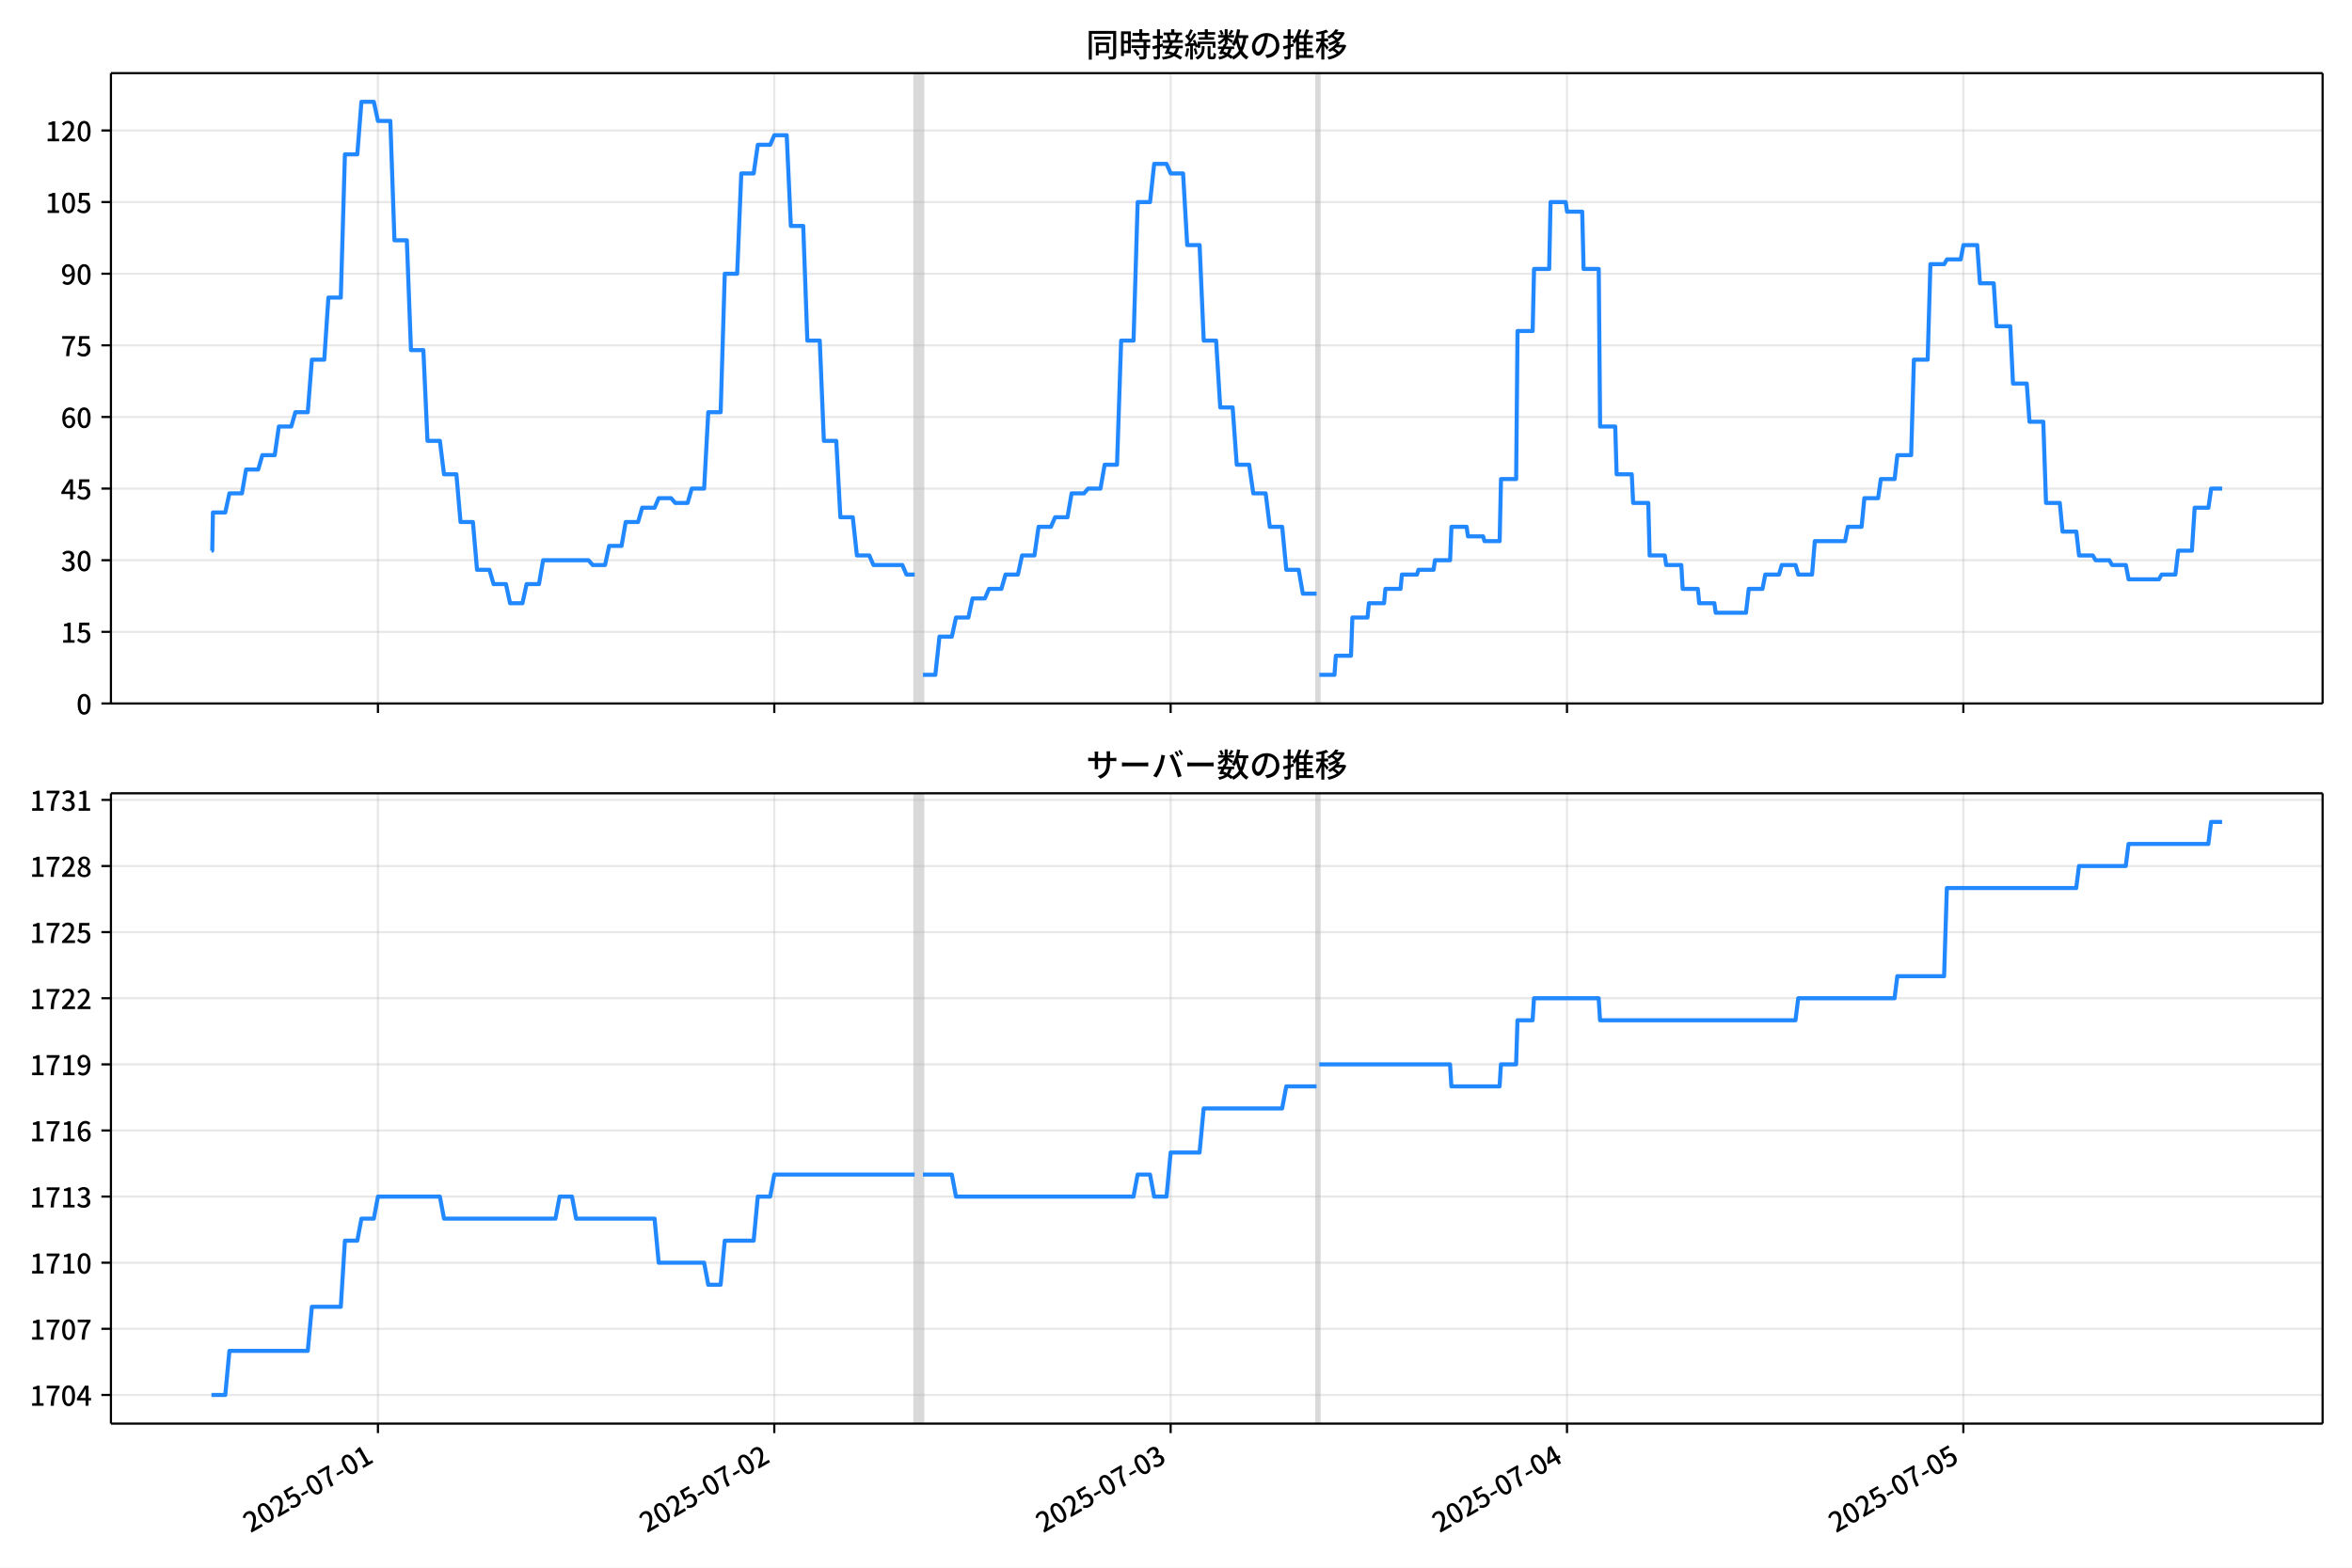
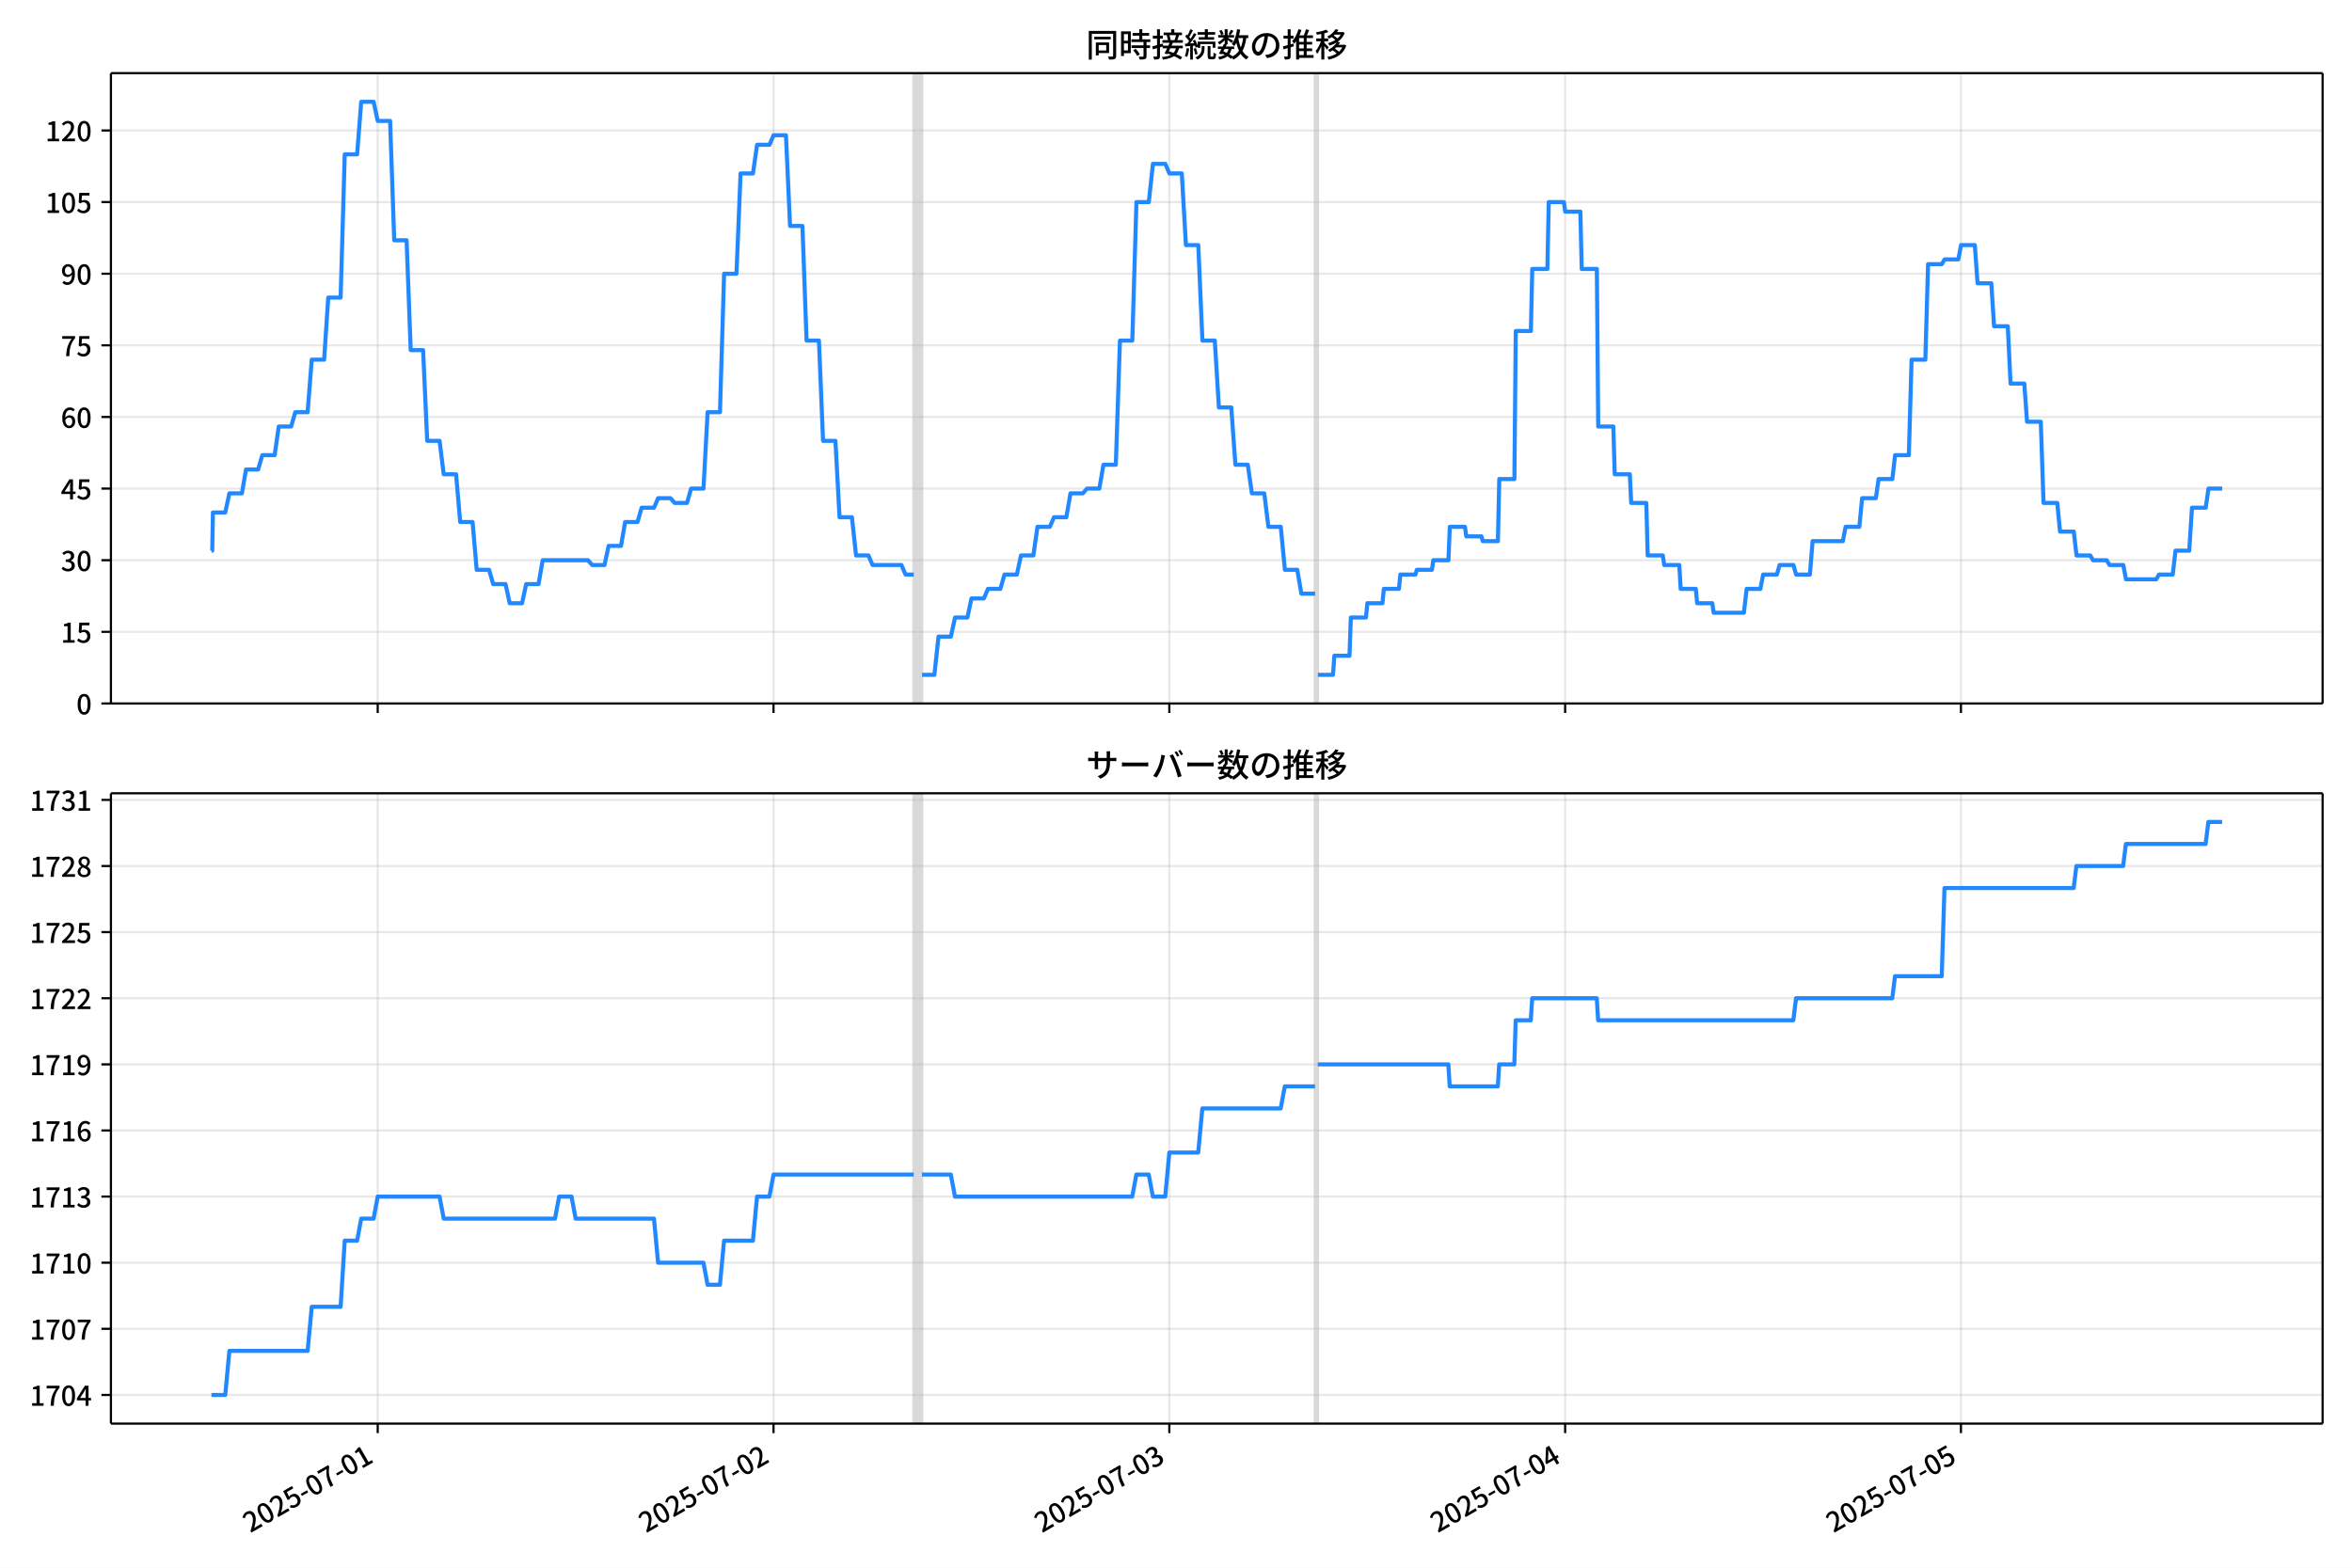
<svg xmlns="http://www.w3.org/2000/svg" xmlns:xlink="http://www.w3.org/1999/xlink" version="1.1" viewBox="0 0 864 576">
  <defs>
    <style type="text/css">*{stroke-linejoin: round; stroke-linecap: butt}</style>
  </defs>
  <g id="aa">
    <g id="ab">
      <path d="m0 576h864v-576h-864z" fill="#fff" />
    </g>
    <g id="ac">
      <g id="ad">
        <path d="m40.75 258.47h812.45v-231.59h-812.45z" fill="#fff" />
      </g>
      <g id="ae">
-         <path d="m336 258.47h3.033v-231.59h-3.033z" clip-path="url(#e)" fill="#808080" opacity=".3" stroke="#808080" />
+         <path d="m335.65 258.47h3.029v-231.59h-3.029z" clip-path="url(#e)" fill="#808080" opacity=".3" stroke="#808080" />
      </g>
      <g id="af">
-         <path d="m483.62 258.47h1.011v-231.59h-1.011z" clip-path="url(#e)" fill="#808080" opacity=".3" stroke="#808080" />
+         <path d="m483.06 258.47h1.01v-231.59h-1.01z" clip-path="url(#e)" fill="#808080" opacity=".3" stroke="#808080" />
      </g>
      <g id="ag">
        <g id="ah">
          <g id="ai">
-             <path d="m138.84 258.47v-231.59" clip-path="url(#e)" fill="none" stroke="#b0b0b0" stroke-linecap="square" stroke-opacity=".3" stroke-width=".8" />
+             <path d="m138.75 258.47v-231.59" clip-path="url(#e)" fill="none" stroke="#b0b0b0" stroke-linecap="square" stroke-opacity=".3" stroke-width=".8" />
          </g>
          <g id="aj">
            <defs>
              <path id="i" d="m0 0v3.5" stroke="#000" stroke-width=".8" />
            </defs>
-             <use x="138.836" y="258.468" stroke="#000000" stroke-width=".8" xlink:href="#i" />
+             <use x="138.752" y="258.468" stroke="#000000" stroke-width=".8" xlink:href="#i" />
          </g>
        </g>
        <g id="ak">
          <g id="al">
-             <path d="m284.43 258.47v-231.59" clip-path="url(#e)" fill="none" stroke="#b0b0b0" stroke-linecap="square" stroke-opacity=".3" stroke-width=".8" />
+             <path d="m284.15 258.47v-231.59" clip-path="url(#e)" fill="none" stroke="#b0b0b0" stroke-linecap="square" stroke-opacity=".3" stroke-width=".8" />
          </g>
          <g id="am">
-             <use x="284.434" y="258.468" stroke="#000000" stroke-width=".8" xlink:href="#i" />
+             <use x="284.151" y="258.468" stroke="#000000" stroke-width=".8" xlink:href="#i" />
          </g>
        </g>
        <g id="an">
          <g id="ao">
-             <path d="m430.03 258.47v-231.59" clip-path="url(#e)" fill="none" stroke="#b0b0b0" stroke-linecap="square" stroke-opacity=".3" stroke-width=".8" />
+             <path d="m429.55 258.47v-231.59" clip-path="url(#e)" fill="none" stroke="#b0b0b0" stroke-linecap="square" stroke-opacity=".3" stroke-width=".8" />
          </g>
          <g id="ap">
-             <use x="430.032" y="258.468" stroke="#000000" stroke-width=".8" xlink:href="#i" />
+             <use x="429.55" y="258.468" stroke="#000000" stroke-width=".8" xlink:href="#i" />
          </g>
        </g>
        <g id="aq">
          <g id="ar">
-             <path d="m575.63 258.47v-231.59" clip-path="url(#e)" fill="none" stroke="#b0b0b0" stroke-linecap="square" stroke-opacity=".3" stroke-width=".8" />
+             <path d="m574.95 258.47v-231.59" clip-path="url(#e)" fill="none" stroke="#b0b0b0" stroke-linecap="square" stroke-opacity=".3" stroke-width=".8" />
          </g>
          <g id="as">
-             <use x="575.629" y="258.468" stroke="#000000" stroke-width=".8" xlink:href="#i" />
+             <use x="574.949" y="258.468" stroke="#000000" stroke-width=".8" xlink:href="#i" />
          </g>
        </g>
        <g id="at">
          <g id="au">
-             <path d="m721.23 258.47v-231.59" clip-path="url(#e)" fill="none" stroke="#b0b0b0" stroke-linecap="square" stroke-opacity=".3" stroke-width=".8" />
+             <path d="m720.35 258.47v-231.59" clip-path="url(#e)" fill="none" stroke="#b0b0b0" stroke-linecap="square" stroke-opacity=".3" stroke-width=".8" />
          </g>
          <g id="av">
-             <use x="721.227" y="258.468" stroke="#000000" stroke-width=".8" xlink:href="#i" />
+             <use x="720.348" y="258.468" stroke="#000000" stroke-width=".8" xlink:href="#i" />
          </g>
        </g>
      </g>
      <g id="aw">
        <g id="ax">
          <g id="ay">
            <path d="m40.75 258.47h812.45" clip-path="url(#e)" fill="none" stroke="#b0b0b0" stroke-linecap="square" stroke-opacity=".3" stroke-width=".8" />
          </g>
          <g id="az">
            <defs>
              <path id="b" d="m0 0h-3.5" stroke="#000" stroke-width=".8" />
            </defs>
            <use x="40.75" y="258.468" stroke="#000000" stroke-width=".8" xlink:href="#b" />
          </g>
          <g id="ba">
            <g transform="translate(28.05 262.45) scale(.1 -.1)">
              <defs>
                <path id="a" transform="scale(.015625)" d="m1830-90q-460 0-806 275-346 276-535 823-188 547-188 1366 0 820 188 1357 189 538 535 803 346 266 806 266 461 0 800-269 340-269 528-803 189-534 189-1354 0-819-189-1366-188-547-528-823-339-275-800-275zm0 589q237 0 422 185 186 186 288 599 103 413 103 1091 0 679-103 1082-102 403-288 582-185 180-422 180-236 0-422-180-186-179-292-582-105-403-105-1082 0-678 105-1091 106-413 292-599 186-185 422-185z" />
              </defs>
              <use xlink:href="#a" />
            </g>
          </g>
        </g>
        <g id="bb">
          <g id="bc">
            <path d="m40.75 232.15h812.45" clip-path="url(#e)" fill="none" stroke="#b0b0b0" stroke-linecap="square" stroke-opacity=".3" stroke-width=".8" />
          </g>
          <g id="bd">
            <use x="40.75" y="232.151" stroke="#000000" stroke-width=".8" xlink:href="#b" />
          </g>
          <g id="be">
            <g transform="translate(22.35 236.14) scale(.1 -.1)">
              <defs>
                <path id="c" transform="scale(.015625)" d="m544 0v608h1037v3277h-845v467q333 58 579 147 247 90 451 218h557v-4109h915v-608h-2694z" />
                <path id="h" transform="scale(.015625)" d="m1715-90q-365 0-653 90t-506 237q-217 147-383 307l352 480q134-134 294-246t361-183q202-70 452-70 262 0 473 118 212 119 333 346 122 227 122 541 0 460-247 716-246 256-649 256-224 0-384-64t-365-198l-365 237 141 2240h2387v-627h-1747l-109-1204q154 77 307 118 154 42 340 42 397 0 723-160t518-490q192-329 192-847 0-519-224-887t-586-560q-361-192-777-192z" />
              </defs>
              <use xlink:href="#c" />
              <use transform="translate(57)" xlink:href="#h" />
            </g>
          </g>
        </g>
        <g id="bf">
          <g id="bg">
            <path d="m40.75 205.83h812.45" clip-path="url(#e)" fill="none" stroke="#b0b0b0" stroke-linecap="square" stroke-opacity=".3" stroke-width=".8" />
          </g>
          <g id="bh">
            <use x="40.75" y="205.834" stroke="#000000" stroke-width=".8" xlink:href="#b" />
          </g>
          <g id="bi">
            <g transform="translate(22.35 209.82) scale(.1 -.1)">
              <defs>
                <path id="k" transform="scale(.015625)" d="m1715-90q-371 0-656 90t-503 240q-217 150-377 323l359 474q211-205 479-359 269-153 634-153 269 0 467 92 199 93 311 266t112 423q0 256-125 451t-429 300q-304 106-835 106v551q467 0 732 105 266 106 384 291 119 186 119 423 0 307-192 489-192 183-531 183-269 0-503-119-233-118-438-316l-384 460q282 256 614 413 333 157 737 157 422 0 748-144 327-144 512-413 186-269 186-659 0-403-221-685-221-281-592-422v-26q269-70 490-227t349-400 128-557q0-422-215-726-214-304-573-468-358-163-787-163z" />
              </defs>
              <use xlink:href="#k" />
              <use transform="translate(57)" xlink:href="#a" />
            </g>
          </g>
        </g>
        <g id="bj">
          <g id="bk">
            <path d="m40.75 179.52h812.45" clip-path="url(#e)" fill="none" stroke="#b0b0b0" stroke-linecap="square" stroke-opacity=".3" stroke-width=".8" />
          </g>
          <g id="bl">
            <use x="40.75" y="179.517" stroke="#000000" stroke-width=".8" xlink:href="#b" />
          </g>
          <g id="bm">
            <g transform="translate(22.35 183.5) scale(.1 -.1)">
              <defs>
                <path id="l" transform="scale(.015625)" d="m2170 0v3072q0 192 12 457 13 266 20 458h-26q-90-179-183-365-92-185-195-364l-921-1415h2579v-576h-3328v493l1875 2957h858v-4717h-691z" />
              </defs>
              <use xlink:href="#l" />
              <use transform="translate(57)" xlink:href="#h" />
            </g>
          </g>
        </g>
        <g id="bn">
          <g id="bo">
            <path d="m40.75 153.2h812.45" clip-path="url(#e)" fill="none" stroke="#b0b0b0" stroke-linecap="square" stroke-opacity=".3" stroke-width=".8" />
          </g>
          <g id="bp">
            <use x="40.75" y="153.201" stroke="#000000" stroke-width=".8" xlink:href="#b" />
          </g>
          <g id="bq">
            <g transform="translate(22.35 157.19) scale(.1 -.1)">
              <defs>
                <path id="q" transform="scale(.015625)" d="m1971-90q-339 0-634 144-294 144-518 435-224 292-352 733-128 442-128 1044 0 678 147 1161 148 483 397 784 250 301 570 445t665 144q397 0 688-147 292-147 490-359l-403-448q-128 154-327 253-198 99-409 99-307 0-567-182-259-182-413-605-153-422-153-1145 0-608 115-1002t326-589q212-195 493-195 212 0 375 121 163 122 259 343t96 522q0 300-90 511-89 212-259 320-169 109-419 109-211 0-451-134t-458-461l-25 538q134 192 313 323t374 201q196 71 375 71 397 0 694-163 298-163 467-490 170-326 170-825 0-468-195-817-195-348-512-544-317-195-701-195z" />
              </defs>
              <use xlink:href="#q" />
              <use transform="translate(57)" xlink:href="#a" />
            </g>
          </g>
        </g>
        <g id="br">
          <g id="bs">
            <path d="m40.75 126.88h812.45" clip-path="url(#e)" fill="none" stroke="#b0b0b0" stroke-linecap="square" stroke-opacity=".3" stroke-width=".8" />
          </g>
          <g id="bt">
            <use x="40.75" y="126.884" stroke="#000000" stroke-width=".8" xlink:href="#b" />
          </g>
          <g id="bu">
            <g transform="translate(22.35 130.87) scale(.1 -.1)">
              <defs>
                <path id="f" transform="scale(.015625)" d="m1235 0q32 646 109 1187t224 1024 384 941 576 938h-2208v627h3027v-455q-409-512-665-989-256-476-397-969t-205-1053-90-1251h-755z" />
              </defs>
              <use xlink:href="#f" />
              <use transform="translate(57)" xlink:href="#h" />
            </g>
          </g>
        </g>
        <g id="bv">
          <g id="bw">
            <path d="m40.75 100.57h812.45" clip-path="url(#e)" fill="none" stroke="#b0b0b0" stroke-linecap="square" stroke-opacity=".3" stroke-width=".8" />
          </g>
          <g id="bx">
            <use x="40.75" y="100.567" stroke="#000000" stroke-width=".8" xlink:href="#b" />
          </g>
          <g id="by">
            <g transform="translate(22.35 104.55) scale(.1 -.1)">
              <defs>
                <path id="p" transform="scale(.015625)" d="m1562-90q-410 0-708 150-297 151-502 356l403 461q141-160 346-256t422-96q224 0 425 102 202 103 352 333 151 230 237 614 87 384 87 941 0 589-115 970t-323 563-496 182q-205 0-372-118-166-118-262-336t-96-525q0-301 86-512 87-211 259-323 173-112 417-112 224 0 460 141 237 141 448 461l32-544q-134-180-313-314t-371-208-384-74q-391 0-689 166-297 167-467 496-169 330-169 823 0 467 195 816t515 541 698 192q339 0 636-138 298-137 519-419 221-281 349-710t128-1018q0-691-141-1187t-391-807q-249-310-563-461-313-150-652-150z" />
              </defs>
              <use xlink:href="#p" />
              <use transform="translate(57)" xlink:href="#a" />
            </g>
          </g>
        </g>
        <g id="bz">
          <g id="ca">
            <path d="m40.75 74.25h812.45" clip-path="url(#e)" fill="none" stroke="#b0b0b0" stroke-linecap="square" stroke-opacity=".3" stroke-width=".8" />
          </g>
          <g id="cb">
            <use x="40.75" y="74.25" stroke="#000000" stroke-width=".8" xlink:href="#b" />
          </g>
          <g id="cc">
            <g transform="translate(16.65 78.235) scale(.1 -.1)">
              <use xlink:href="#c" />
              <use transform="translate(57)" xlink:href="#a" />
              <use transform="translate(114)" xlink:href="#h" />
            </g>
          </g>
        </g>
        <g id="cd">
          <g id="ce">
            <path d="m40.75 47.933h812.45" clip-path="url(#e)" fill="none" stroke="#b0b0b0" stroke-linecap="square" stroke-opacity=".3" stroke-width=".8" />
          </g>
          <g id="cf">
            <use x="40.75" y="47.933" stroke="#000000" stroke-width=".8" xlink:href="#b" />
          </g>
          <g id="cg">
            <g transform="translate(16.65 51.919) scale(.1 -.1)">
              <defs>
                <path id="g" transform="scale(.015625)" d="m282 0v429q697 621 1164 1136 468 515 701 956 234 442 234 826 0 256-87 451-86 196-262 301-176 106-445 106-275 0-506-151-230-150-422-368l-416 410q301 333 637 518 336 186 803 186 429 0 749-176t496-493 176-745q0-455-224-919t-615-935q-390-470-889-950 186 20 394 36t374 16h1184v-634h-3046z" />
              </defs>
              <use xlink:href="#c" />
              <use transform="translate(57)" xlink:href="#g" />
              <use transform="translate(114)" xlink:href="#a" />
            </g>
          </g>
        </g>
      </g>
      <g id="ch">
-         <path d="m77.68 202.33h.288l.254-14.036h4.531l1.522-7.018h4.595l1.52-8.772h4.462l1.517-5.263h4.55l1.517-10.527h4.55l1.517-5.263h4.55l1.517-19.299h4.55l1.517-22.808h4.55l1.517-52.634h4.55l1.517-19.299h4.55l1.517 7.018h4.55l1.517 43.861h4.55l1.517 40.352h4.55l1.517 33.335h4.55l1.517 12.281h4.55l1.517 17.545h4.55l1.517 17.545h4.55l1.517 5.263h4.55l1.517 7.018h4.55l1.517-7.018h4.55l1.517-8.772h16.683l1.517 1.754h4.55l1.517-7.018h4.55l1.517-8.772h4.55l1.517-5.263h4.55l1.517-3.509h4.55l1.517 1.754h4.55l1.517-5.263h4.55l1.517-28.071h4.55l1.517-50.879h4.55l1.517-36.844h4.55l1.517-10.527h4.55l1.517-3.509h4.55l1.517 33.335h4.55l1.517 42.107h4.55l1.517 36.844h4.55l1.517 28.071h4.55l1.517 14.036h4.55l1.517 3.509h10.617l1.517 3.509h3.033m3.033 36.844h4.55l1.517-14.036h4.55l1.517-7.018h4.55l1.517-7.018h4.55l1.517-3.509h4.55l1.517-5.263h4.55l1.517-7.018h4.55l1.517-10.527h4.55l1.517-3.509h4.55l1.517-8.772h4.55l1.517-1.754h4.55l1.517-8.772h4.55l1.517-45.616h4.55l1.517-50.879h4.55l1.517-14.036h4.55l1.517 3.509h4.55l1.517 26.317h4.55l1.517 35.089h4.55l1.517 24.562h4.55l1.517 21.053h4.55l1.517 10.527h4.55l1.517 12.281h4.55l1.517 15.79h4.55l1.517 8.772h5.056m1.011 29.826h5.561l.506-7.018h5.561l.506-14.036h5.561l.506-5.263h5.561l.506-5.263h5.561l.506-5.263h5.561l.506-1.754h5.561l.506-3.509h5.561l.506-12.281h5.561l.506 3.509h5.561l.506 1.754h5.561l.506-22.808h5.561l.506-54.388h5.561l.506-22.808h5.561l.506-24.562h5.561l.506 3.509h5.561l.506 21.053h5.561l.506 57.897h5.561l.506 17.545h5.561l.506 10.527h5.561l.506 19.299h5.561l.506 3.509h5.561l.506 8.772h5.561l.506 5.263h5.561l.506 3.509h11.122l1.011-8.772h5.056l1.011-5.263h5.056l1.011-3.509h5.056l1.011 3.509h5.056l1.011-12.281h11.122l1.011-5.263h5.056l1.011-10.527h5.056l1.011-7.018h5.056l1.011-8.772h5.056l1.011-35.089h5.056l1.011-35.089h5.056l1.011-1.754h5.056l1.011-5.263h5.056l1.011 14.036h5.056l1.011 15.79h5.056l1.011 21.053h5.056l1.011 14.036h5.056l1.011 29.826h5.056l1.011 10.527h5.056l1.011 8.772h5.056l1.011 1.754h5.056l1.011 1.754h5.056l1.011 5.263h11.122l1.011-1.754h5.056l1.011-8.772h5.056l1.011-15.79h5.056l1.011-7.018h4.044v0" clip-path="url(#e)" fill="none" stroke="#28f" stroke-linecap="square" stroke-width="1.5" />
+         <path d="m77.68 202.33h.288l.254-14.036h4.525l1.52-7.018h4.589l1.518-8.772h4.456l1.515-5.263h4.544l1.515-10.527h4.544l1.515-5.263h4.544l1.515-19.299h4.544l1.515-22.808h4.544l1.515-52.634h4.544l1.515-19.299h4.544l1.515 7.018h4.544l1.515 43.861h4.544l1.515 40.352h4.544l1.515 33.335h4.544l1.515 12.281h4.544l1.515 17.545h4.544l1.515 17.545h4.544l1.515 5.263h4.544l1.515 7.018h4.544l1.515-7.018h4.544l1.515-8.772h16.66l1.515 1.754h4.544l1.515-7.018h4.544l1.515-8.772h4.544l1.515-5.263h4.544l1.515-3.509h4.544l1.515 1.754h4.544l1.515-5.263h4.544l1.515-28.071h4.544l1.515-50.879h4.544l1.515-36.844h4.544l1.515-10.527h4.544l1.515-3.509h4.544l1.515 33.335h4.544l1.515 42.107h4.544l1.515 36.844h4.544l1.515 28.071h4.544l1.515 14.036h4.544l1.515 3.509h10.602l1.515 3.509h3.029m3.029 36.844h4.544l1.515-14.036h4.544l1.515-7.018h4.544l1.515-7.018h4.544l1.515-3.509h4.544l1.515-5.263h4.544l1.515-7.018h4.544l1.515-10.527h4.544l1.515-3.509h4.544l1.515-8.772h4.544l1.515-1.754h4.544l1.515-8.772h4.544l1.515-45.616h4.544l1.515-50.879h4.544l1.515-14.036h4.544l1.515 3.509h4.544l1.515 26.317h4.544l1.515 35.089h4.544l1.515 24.562h4.544l1.515 21.053h4.544l1.515 10.527h4.544l1.515 12.281h4.544l1.515 15.79h4.544l1.515 8.772h5.049m1.01 29.826h5.553l.505-7.018h5.553l.505-14.036h5.553l.505-5.263h5.553l.505-5.263h5.553l.505-5.263h5.553l.505-1.754h5.553l.505-3.509h5.553l.505-12.281h5.553l.505 3.509h5.553l.505 1.754h5.553l.505-22.808h5.553l.505-54.388h5.553l.505-22.808h5.553l.505-24.562h5.553l.505 3.509h5.553l.505 21.053h5.553l.505 57.897h5.553l.505 17.545h5.553l.505 10.527h5.553l.505 19.299h5.553l.505 3.509h5.553l.505 8.772h5.553l.505 5.263h5.553l.505 3.509h11.107l1.01-8.772h5.049l1.01-5.263h5.049l1.01-3.509h5.049l1.01 3.509h5.049l1.01-12.281h11.107l1.01-5.263h5.049l1.01-10.527h5.049l1.01-7.018h5.049l1.01-8.772h5.049l1.01-35.089h5.049l1.01-35.089h5.049l1.01-1.754h5.049l1.01-5.263h5.049l1.01 14.036h5.049l1.01 15.79h5.049l1.01 21.053h5.049l1.01 14.036h5.049l1.01 29.826h5.049l1.01 10.527h5.049l1.01 8.772h5.049l1.01 1.754h5.049l1.01 1.754h5.049l1.01 5.263h11.107l1.01-1.754h5.049l1.01-8.772h5.049l1.01-15.79h5.049l1.01-7.018h5.049v0" clip-path="url(#e)" fill="none" stroke="#28f" stroke-linecap="square" stroke-width="1.5" />
      </g>
      <g id="ci">
        <path d="m40.75 258.47v-231.59" fill="none" stroke="#000" stroke-linecap="square" stroke-width=".8" />
      </g>
      <g id="cj">
        <path d="m853.2 258.47v-231.59" fill="none" stroke="#000" stroke-linecap="square" stroke-width=".8" />
      </g>
      <g id="ck">
        <path d="m40.75 258.47h812.45" fill="none" stroke="#000" stroke-linecap="square" stroke-width=".8" />
      </g>
      <g id="cl">
        <path d="m40.75 26.88h812.45" fill="none" stroke="#000" stroke-linecap="square" stroke-width=".8" />
      </g>
      <g id="cm">
        <g transform="translate(398.98 20.88) scale(.12 -.12)">
          <defs>
            <path id="w" transform="scale(.015625)" d="m1587 3936h3232v-518h-3232v518zm320-1114h557v-2534h-557v2534zm301 0h2291v-2086h-2291v512h1734v1069h-1734v505zm-1683 2260h5113v-570h-4524v-5056h-589v5626zm4768 0h595v-4896q0-250-67-397t-227-218q-160-77-426-96t-675-19q-13 83-45 192t-77 218q-45 108-89 185 281-13 527-13 247 0 330 0 83 7 118 42 36 35 36 112v4890z" />
            <path id="u" transform="scale(.015625)" d="m2714 4672h3238v-525h-3238v525zm-244-1235h3712v-538h-3712v538zm20-1184h3635v-531h-3635v531zm1523 3155h595v-2310h-595v2310zm832-2451h589v-2823q0-230-61-364-61-135-227-199-167-70-423-86t-633-16q-20 121-78 285-57 163-121 284 275-6 509-9t310-3q77 6 106 28 29 23 29 93v2810zm-2023-1677 487 282q153-160 313-352t294-381q135-189 206-343l-519-313q-64 153-189 348-124 196-278 394-154 199-314 365zm-2086 3718h1619v-4281h-1619v544h1056v3187h-1056v550zm32-1843h1293v-537h-1293v537zm-320 1843h563v-4832h-563v4832z" />
            <path id="v" transform="scale(.015625)" d="m3866 5408h614v-870h-614v870zm-1479-653h3597v-518h-3597v518zm-230-1485h4e3v-518h-4e3v518zm825 922 519 102q64-160 121-342 58-182 96-352 39-170 45-304l-544-128q-6 134-42 313-35 180-83 365-48 186-112 346zm1856 109 589-71q-96-275-202-557-105-281-195-486l-518 77q58 147 122 329 64 183 118 372t86 336zm-2643-2106h3943v-518h-3943v518zm1408 685 602-115q-167-371-362-784t-390-797-362-685l-525 179q160 288 346 666t368 784 323 752zm-659-2157 358 403q352-102 733-240 381-137 752-304 371-166 697-336 327-169 558-329l-384-461q-218 160-532 336-313 176-685 345-371 170-755 323-384 154-742 263zm1894 1114 583-71q-122-550-353-944-230-393-604-662t-922-435q-547-167-1296-269-25 128-93 269-67 141-137 230 678 64 1168 192t819 349q330 221 531 550 202 330 304 791zm-4684 217q396 90 953 240 557 151 1120 311l77-544q-525-154-1053-311-528-156-963-284l-134 588zm121 2093h1965v-563h-1965v563zm819 1248h576v-5229q0-236-51-374t-192-208q-141-77-355-99-214-23-541-16-13 115-64 288t-109 294q205-6 381-6t234 0q64 0 92 28 29 29 29 93v5229z" />
            <path id="t" transform="scale(.015625)" d="m4058 5408h595v-1798h-595v1798zm-1415-563h3443v-499h-3443v499zm231-992h3008v-499h-3008v499zm-224-877h3475v-1203h-531v729h-2432v-729h-512v1203zm1964-877h551v-1881q0-122 22-157 23-35 106-35 25 0 92 0 68 0 135 0t99 0q51 0 83 54t45 224 19 515q90-70 234-131t259-93q-19-429-83-662-64-234-183-326-118-93-316-93-39 0-103 0t-134 0-138 0q-67 0-99 0-237 0-365 64t-176 218q-48 153-48 422v1881zm-1164-6h550v-455q0-243-48-528-48-284-186-579-137-294-409-572-272-279-727-503-70 90-192 208-121 118-230 195 416 205 665 438 250 234 371 474 122 240 164 467 42 228 42 413v442zm-2240 3309 524-192q-121-244-259-503-137-259-275-496t-259-416l-410 173q122 186 246 438 125 253 240 515 116 263 193 481zm716-743 500-230q-224-359-496-756-272-396-548-764-275-368-518-650l-358 205q179 211 377 483 199 272 387 569 189 298 358 592 170 295 298 551zm-1721-665 307 403q166-154 339-340 173-185 320-364t224-327l-326-460q-77 160-218 348-141 189-314 384-172 196-332 356zm1485-832 435 179q128-211 249-458 122-246 215-474 93-227 137-412l-473-211q-32 185-119 422-86 237-201 486-115 250-243 468zm-1530-583q422 26 998 54 576 29 1184 68l7-499q-570-45-1127-84-556-38-992-70l-70 531zm1702-992 436 135q121-276 214-596t118-556l-454-148q-26 237-112 563-86 327-202 602zm-1363 109 499-83q-57-455-163-897-105-441-253-748-51 32-134 73-83 42-170 83-86 42-144 62 148 294 234 697t131 813zm691 627h525v-2861h-525v2861z" />
            <path id="n" transform="scale(.015625)" d="m224 2022h3187v-499h-3187v499zm51 2247h3111v-487h-3111v487zm1127-1735 563-121q-154-320-333-672t-352-679q-173-326-326-582l-532 173q148 243 324 566t345 669q170 346 311 646zm934-832 563-64q-89-480-262-838t-461-614-701-432-976-298q-25 128-99 269t-157 237q659 102 1085 303 426 202 666 554t342 883zm422 3597 519-211q-147-218-298-436-150-217-278-377l-403 186q121 173 252 413 132 240 208 425zm-1203 109h563v-2957h-563v2957zm-1075-320 448 186q134-192 246-420 112-227 157-393l-467-211q-38 172-147 406t-237 432zm1094-1050 397-236q-160-263-400-529-240-265-519-489-278-224-553-378-51 103-141 237-89 135-179 218 269 109 534 294 266 186 493 416 228 231 368 467zm487-204q83-45 246-145 163-99 352-211t346-211 221-150l-327-423q-83 77-230 198-147 122-317 253-170 132-327 250-156 119-259 189l295 250zm1798 396h2311v-556h-2311v556zm115 1178 615-90q-103-640-263-1235t-384-1101q-224-505-512-889-44 57-134 134t-186 157-166 125q275 339 473 796 199 458 340 995 141 538 217 1108zm1223-1510 614-58q-147-1101-445-1940-297-838-813-1443-515-604-1321-1014-26 71-90 177-64 105-134 208-70 102-128 159 742 346 1212 880 471 535 730 1290 260 755 375 1741zm-1005-135q134-851 387-1597 253-745 659-1305 407-560 1002-874-70-57-154-150-83-93-154-189-70-96-121-179-633 371-1056 988-422 618-688 1434-265 816-425 1783l550 89zm-3309-3065 327 416q377-148 754-330 378-182 701-378 324-195 548-368l-416-435q-211 179-519 378-307 198-666 383-358 186-729 334z" />
            <path id="s" transform="scale(.015625)" d="m3686 4378q-64-493-163-1041-99-547-265-1084-192-653-432-1104t-522-688-595-237q-320 0-596 221-275 221-448 621-172 400-172 931 0 537 220 1017 221 480 611 851 391 372 909 583 519 211 1121 211 576 0 1040-186 464-185 793-515 330-329 502-771 173-441 173-941 0-672-278-1194-278-521-816-851-538-329-1318-444l-378 601q166 20 307 42t263 48q307 70 585 217 279 148 496 375 218 227 342 534 125 308 125 692t-122 713q-121 330-358 573-236 243-582 380-346 138-781 138-525 0-935-186-409-185-694-489-284-304-432-656-147-352-147-678 0-365 89-605 90-240 224-355 135-115 276-115t288 144 297 457q151 314 298 800 147 461 246 982 100 522 145 1021l684-12z" />
            <path id="o" transform="scale(.015625)" d="m2995 2925h2893v-519h-2893v519zm0-1280h2893v-519h-2893v519zm-64-1299h3232v-557h-3232v557zm1312 3577h563v-3763h-563v3763zm429 1466 634-141q-154-390-340-794-185-403-339-684l-512 140q103 199 208 458 106 259 195 528 90 269 154 493zm-1472 25 582-147q-153-518-371-1018-217-499-483-931t-573-758q-38 64-109 160-70 96-147 198-77 103-141 160 416 416 733 1034t509 1302zm128-1203h2720v-537h-2720v-4205h-582v4422l313 320h269zm-3174-2157q396 90 953 240 557 151 1120 311l77-544q-525-154-1053-311-528-156-963-284l-134 588zm121 2093h1965v-563h-1965v563zm819 1248h576v-5229q0-236-51-374t-192-208q-141-77-355-99-214-23-541-16-13 115-64 288t-109 294q205-6 381-6t234 0q64 0 92 28 29 29 29 93v5229z" />
            <path id="m" transform="scale(.015625)" d="m4051 5402 595-109q-281-493-729-941t-1107-806q-39 64-106 144t-141 153q-73 74-137 119 608 288 1011 678t614 762zm-77-557h1511v-493h-1863l352 493zm1293 0h109l109 25 384-179q-192-505-496-905t-695-701q-390-301-845-519-454-217-947-358-44 109-137 253t-176 227q448 109 867 294 419 186 777 445 359 259 631 592t419 730v96zm-1990-954 377 307q167-96 336-218 170-121 320-249 151-128 247-237l-397-332q-90 108-237 236t-317 259q-169 132-329 234zm1107-934 595-109q-307-538-803-1031-496-492-1232-876-38 64-102 144t-138 156q-74 77-138 116 455 217 807 483t604 554q253 288 407 563zm-90-589h1460v-506h-1818l358 506zm1268 0h121l109 26 384-167q-192-614-531-1075t-787-794q-448-332-983-553-534-221-1129-355-45 115-132 269-86 153-176 249 551 96 1043 285 493 189 903 473 410 285 714 669t464 883v90zm-2132-1056 410 339q186-102 384-237 198-134 371-275t282-269l-435-371q-103 128-270 272-166 144-361 288t-381 253zm-2150 3533h589v-5376h-589v5376zm-992-1242h2336v-569h-2336v569zm1024-224 365-160q-96-339-231-707-134-368-291-727-157-358-336-672-179-313-365-537-44 128-134 291t-160 272q173 192 339 457 167 266 323 570 157 304 282 618t208 595zm941 1946 416-467q-314-122-695-221-380-99-784-173-403-74-780-131-20 102-71 236-51 135-102 231 358 58 732 138 375 80 711 179t573 208zm-397-2579q58-45 179-170 122-125 266-266 144-140 259-265t160-183l-352-473q-58 102-157 255-99 154-218 317-118 164-227 311-108 147-185 237l275 237z" />
          </defs>
          <use xlink:href="#w" />
          <use transform="translate(100)" xlink:href="#u" />
          <use transform="translate(200)" xlink:href="#v" />
          <use transform="translate(300)" xlink:href="#t" />
          <use transform="translate(400)" xlink:href="#n" />
          <use transform="translate(500)" xlink:href="#s" />
          <use transform="translate(600)" xlink:href="#o" />
          <use transform="translate(700)" xlink:href="#m" />
        </g>
      </g>
    </g>
    <g id="cn">
      <g id="co">
        <path d="m40.75 523.06h812.45v-231.59h-812.45z" fill="#fff" />
      </g>
      <g id="cp">
-         <path d="m336 523.06h3.033v-231.59h-3.033z" clip-path="url(#d)" fill="#808080" opacity=".3" stroke="#808080" />
+         <path d="m335.65 523.06h3.029v-231.59h-3.029z" clip-path="url(#d)" fill="#808080" opacity=".3" stroke="#808080" />
      </g>
      <g id="cq">
-         <path d="m483.62 523.06h1.011v-231.59h-1.011z" clip-path="url(#d)" fill="#808080" opacity=".3" stroke="#808080" />
+         <path d="m483.06 523.06h1.01v-231.59h-1.01z" clip-path="url(#d)" fill="#808080" opacity=".3" stroke="#808080" />
      </g>
      <g id="cr">
        <g id="cs">
          <g id="ct">
-             <path d="m138.84 523.06v-231.59" clip-path="url(#d)" fill="none" stroke="#b0b0b0" stroke-linecap="square" stroke-opacity=".3" stroke-width=".8" />
+             <path d="m138.75 523.06v-231.59" clip-path="url(#d)" fill="none" stroke="#b0b0b0" stroke-linecap="square" stroke-opacity=".3" stroke-width=".8" />
          </g>
          <g id="cu">
-             <use x="138.836" y="523.055" stroke="#000000" stroke-width=".8" xlink:href="#i" />
+             <use x="138.752" y="523.055" stroke="#000000" stroke-width=".8" xlink:href="#i" />
          </g>
          <g id="cv">
-             <g transform="translate(92.046 563.33) rotate(-30) scale(.1 -.1)">
+             <g transform="translate(91.963 563.33) rotate(-30) scale(.1 -.1)">
              <defs>
                <path id="j" transform="scale(.015625)" d="m301 1536v544h1689v-544h-1689z" />
              </defs>
              <use xlink:href="#g" />
              <use transform="translate(57)" xlink:href="#a" />
              <use transform="translate(114)" xlink:href="#g" />
              <use transform="translate(171)" xlink:href="#h" />
              <use transform="translate(228)" xlink:href="#j" />
              <use transform="translate(263.7)" xlink:href="#a" />
              <use transform="translate(320.7)" xlink:href="#f" />
              <use transform="translate(377.7)" xlink:href="#j" />
              <use transform="translate(413.4)" xlink:href="#a" />
              <use transform="translate(470.4)" xlink:href="#c" />
            </g>
          </g>
        </g>
        <g id="cw">
          <g id="cx">
-             <path d="m284.43 523.06v-231.59" clip-path="url(#d)" fill="none" stroke="#b0b0b0" stroke-linecap="square" stroke-opacity=".3" stroke-width=".8" />
+             <path d="m284.15 523.06v-231.59" clip-path="url(#d)" fill="none" stroke="#b0b0b0" stroke-linecap="square" stroke-opacity=".3" stroke-width=".8" />
          </g>
          <g id="cy">
-             <use x="284.434" y="523.055" stroke="#000000" stroke-width=".8" xlink:href="#i" />
+             <use x="284.151" y="523.055" stroke="#000000" stroke-width=".8" xlink:href="#i" />
          </g>
          <g id="cz">
-             <g transform="translate(237.64 563.33) rotate(-30) scale(.1 -.1)">
+             <g transform="translate(237.36 563.33) rotate(-30) scale(.1 -.1)">
              <use xlink:href="#g" />
              <use transform="translate(57)" xlink:href="#a" />
              <use transform="translate(114)" xlink:href="#g" />
              <use transform="translate(171)" xlink:href="#h" />
              <use transform="translate(228)" xlink:href="#j" />
              <use transform="translate(263.7)" xlink:href="#a" />
              <use transform="translate(320.7)" xlink:href="#f" />
              <use transform="translate(377.7)" xlink:href="#j" />
              <use transform="translate(413.4)" xlink:href="#a" />
              <use transform="translate(470.4)" xlink:href="#g" />
            </g>
          </g>
        </g>
        <g id="da">
          <g id="db">
-             <path d="m430.03 523.06v-231.59" clip-path="url(#d)" fill="none" stroke="#b0b0b0" stroke-linecap="square" stroke-opacity=".3" stroke-width=".8" />
+             <path d="m429.55 523.06v-231.59" clip-path="url(#d)" fill="none" stroke="#b0b0b0" stroke-linecap="square" stroke-opacity=".3" stroke-width=".8" />
          </g>
          <g id="dc">
-             <use x="430.032" y="523.055" stroke="#000000" stroke-width=".8" xlink:href="#i" />
+             <use x="429.55" y="523.055" stroke="#000000" stroke-width=".8" xlink:href="#i" />
          </g>
          <g id="dd">
-             <g transform="translate(383.24 563.33) rotate(-30) scale(.1 -.1)">
+             <g transform="translate(382.76 563.33) rotate(-30) scale(.1 -.1)">
              <use xlink:href="#g" />
              <use transform="translate(57)" xlink:href="#a" />
              <use transform="translate(114)" xlink:href="#g" />
              <use transform="translate(171)" xlink:href="#h" />
              <use transform="translate(228)" xlink:href="#j" />
              <use transform="translate(263.7)" xlink:href="#a" />
              <use transform="translate(320.7)" xlink:href="#f" />
              <use transform="translate(377.7)" xlink:href="#j" />
              <use transform="translate(413.4)" xlink:href="#a" />
              <use transform="translate(470.4)" xlink:href="#k" />
            </g>
          </g>
        </g>
        <g id="de">
          <g id="df">
-             <path d="m575.63 523.06v-231.59" clip-path="url(#d)" fill="none" stroke="#b0b0b0" stroke-linecap="square" stroke-opacity=".3" stroke-width=".8" />
+             <path d="m574.95 523.06v-231.59" clip-path="url(#d)" fill="none" stroke="#b0b0b0" stroke-linecap="square" stroke-opacity=".3" stroke-width=".8" />
          </g>
          <g id="dg">
-             <use x="575.629" y="523.055" stroke="#000000" stroke-width=".8" xlink:href="#i" />
+             <use x="574.949" y="523.055" stroke="#000000" stroke-width=".8" xlink:href="#i" />
          </g>
          <g id="dh">
-             <g transform="translate(528.84 563.33) rotate(-30) scale(.1 -.1)">
+             <g transform="translate(528.16 563.33) rotate(-30) scale(.1 -.1)">
              <use xlink:href="#g" />
              <use transform="translate(57)" xlink:href="#a" />
              <use transform="translate(114)" xlink:href="#g" />
              <use transform="translate(171)" xlink:href="#h" />
              <use transform="translate(228)" xlink:href="#j" />
              <use transform="translate(263.7)" xlink:href="#a" />
              <use transform="translate(320.7)" xlink:href="#f" />
              <use transform="translate(377.7)" xlink:href="#j" />
              <use transform="translate(413.4)" xlink:href="#a" />
              <use transform="translate(470.4)" xlink:href="#l" />
            </g>
          </g>
        </g>
        <g id="di">
          <g id="dj">
-             <path d="m721.23 523.06v-231.59" clip-path="url(#d)" fill="none" stroke="#b0b0b0" stroke-linecap="square" stroke-opacity=".3" stroke-width=".8" />
+             <path d="m720.35 523.06v-231.59" clip-path="url(#d)" fill="none" stroke="#b0b0b0" stroke-linecap="square" stroke-opacity=".3" stroke-width=".8" />
          </g>
          <g id="dk">
-             <use x="721.227" y="523.055" stroke="#000000" stroke-width=".8" xlink:href="#i" />
+             <use x="720.348" y="523.055" stroke="#000000" stroke-width=".8" xlink:href="#i" />
          </g>
          <g id="dl">
-             <g transform="translate(674.44 563.33) rotate(-30) scale(.1 -.1)">
+             <g transform="translate(673.56 563.33) rotate(-30) scale(.1 -.1)">
              <use xlink:href="#g" />
              <use transform="translate(57)" xlink:href="#a" />
              <use transform="translate(114)" xlink:href="#g" />
              <use transform="translate(171)" xlink:href="#h" />
              <use transform="translate(228)" xlink:href="#j" />
              <use transform="translate(263.7)" xlink:href="#a" />
              <use transform="translate(320.7)" xlink:href="#f" />
              <use transform="translate(377.7)" xlink:href="#j" />
              <use transform="translate(413.4)" xlink:href="#a" />
              <use transform="translate(470.4)" xlink:href="#h" />
            </g>
          </g>
        </g>
      </g>
      <g id="dm">
        <g id="dn">
          <g id="do">
            <path d="m40.75 512.53h812.45" clip-path="url(#d)" fill="none" stroke="#b0b0b0" stroke-linecap="square" stroke-opacity=".3" stroke-width=".8" />
          </g>
          <g id="dp">
            <use x="40.75" y="512.529" stroke="#000000" stroke-width=".8" xlink:href="#b" />
          </g>
          <g id="dq">
            <g transform="translate(10.95 516.51) scale(.1 -.1)">
              <use xlink:href="#c" />
              <use transform="translate(57)" xlink:href="#f" />
              <use transform="translate(114)" xlink:href="#a" />
              <use transform="translate(171)" xlink:href="#l" />
            </g>
          </g>
        </g>
        <g id="dr">
          <g id="ds">
            <path d="m40.75 488.24h812.45" clip-path="url(#d)" fill="none" stroke="#b0b0b0" stroke-linecap="square" stroke-opacity=".3" stroke-width=".8" />
          </g>
          <g id="dt">
            <use x="40.75" y="488.236" stroke="#000000" stroke-width=".8" xlink:href="#b" />
          </g>
          <g id="du">
            <g transform="translate(10.95 492.22) scale(.1 -.1)">
              <use xlink:href="#c" />
              <use transform="translate(57)" xlink:href="#f" />
              <use transform="translate(114)" xlink:href="#a" />
              <use transform="translate(171)" xlink:href="#f" />
            </g>
          </g>
        </g>
        <g id="dv">
          <g id="dw">
            <path d="m40.75 463.94h812.45" clip-path="url(#d)" fill="none" stroke="#b0b0b0" stroke-linecap="square" stroke-opacity=".3" stroke-width=".8" />
          </g>
          <g id="dx">
            <use x="40.75" y="463.944" stroke="#000000" stroke-width=".8" xlink:href="#b" />
          </g>
          <g id="dy">
            <g transform="translate(10.95 467.93) scale(.1 -.1)">
              <use xlink:href="#c" />
              <use transform="translate(57)" xlink:href="#f" />
              <use transform="translate(114)" xlink:href="#c" />
              <use transform="translate(171)" xlink:href="#a" />
            </g>
          </g>
        </g>
        <g id="dz">
          <g id="ea">
            <path d="m40.75 439.65h812.45" clip-path="url(#d)" fill="none" stroke="#b0b0b0" stroke-linecap="square" stroke-opacity=".3" stroke-width=".8" />
          </g>
          <g id="eb">
            <use x="40.75" y="439.651" stroke="#000000" stroke-width=".8" xlink:href="#b" />
          </g>
          <g id="ec">
            <g transform="translate(10.95 443.64) scale(.1 -.1)">
              <use xlink:href="#c" />
              <use transform="translate(57)" xlink:href="#f" />
              <use transform="translate(114)" xlink:href="#c" />
              <use transform="translate(171)" xlink:href="#k" />
            </g>
          </g>
        </g>
        <g id="ed">
          <g id="ee">
            <path d="m40.75 415.36h812.45" clip-path="url(#d)" fill="none" stroke="#b0b0b0" stroke-linecap="square" stroke-opacity=".3" stroke-width=".8" />
          </g>
          <g id="ef">
            <use x="40.75" y="415.359" stroke="#000000" stroke-width=".8" xlink:href="#b" />
          </g>
          <g id="eg">
            <g transform="translate(10.95 419.34) scale(.1 -.1)">
              <use xlink:href="#c" />
              <use transform="translate(57)" xlink:href="#f" />
              <use transform="translate(114)" xlink:href="#c" />
              <use transform="translate(171)" xlink:href="#q" />
            </g>
          </g>
        </g>
        <g id="eh">
          <g id="ei">
            <path d="m40.75 391.07h812.45" clip-path="url(#d)" fill="none" stroke="#b0b0b0" stroke-linecap="square" stroke-opacity=".3" stroke-width=".8" />
          </g>
          <g id="ej">
            <use x="40.75" y="391.067" stroke="#000000" stroke-width=".8" xlink:href="#b" />
          </g>
          <g id="ek">
            <g transform="translate(10.95 395.05) scale(.1 -.1)">
              <use xlink:href="#c" />
              <use transform="translate(57)" xlink:href="#f" />
              <use transform="translate(114)" xlink:href="#c" />
              <use transform="translate(171)" xlink:href="#p" />
            </g>
          </g>
        </g>
        <g id="el">
          <g id="em">
            <path d="m40.75 366.77h812.45" clip-path="url(#d)" fill="none" stroke="#b0b0b0" stroke-linecap="square" stroke-opacity=".3" stroke-width=".8" />
          </g>
          <g id="en">
            <use x="40.75" y="366.774" stroke="#000000" stroke-width=".8" xlink:href="#b" />
          </g>
          <g id="eo">
            <g transform="translate(10.95 370.76) scale(.1 -.1)">
              <use xlink:href="#c" />
              <use transform="translate(57)" xlink:href="#f" />
              <use transform="translate(114)" xlink:href="#g" />
              <use transform="translate(171)" xlink:href="#g" />
            </g>
          </g>
        </g>
        <g id="ep">
          <g id="eq">
            <path d="m40.75 342.48h812.45" clip-path="url(#d)" fill="none" stroke="#b0b0b0" stroke-linecap="square" stroke-opacity=".3" stroke-width=".8" />
          </g>
          <g id="er">
            <use x="40.75" y="342.482" stroke="#000000" stroke-width=".8" xlink:href="#b" />
          </g>
          <g id="es">
            <g transform="translate(10.95 346.47) scale(.1 -.1)">
              <use xlink:href="#c" />
              <use transform="translate(57)" xlink:href="#f" />
              <use transform="translate(114)" xlink:href="#g" />
              <use transform="translate(171)" xlink:href="#h" />
            </g>
          </g>
        </g>
        <g id="et">
          <g id="eu">
            <path d="m40.75 318.19h812.45" clip-path="url(#d)" fill="none" stroke="#b0b0b0" stroke-linecap="square" stroke-opacity=".3" stroke-width=".8" />
          </g>
          <g id="ev">
            <use x="40.75" y="318.189" stroke="#000000" stroke-width=".8" xlink:href="#b" />
          </g>
          <g id="ew">
            <g transform="translate(10.95 322.17) scale(.1 -.1)">
              <defs>
                <path id="x" transform="scale(.015625)" d="m1830-90q-441 0-787 163-345 164-547 448-202 285-202 650 0 314 122 557t314 419 403 291v32q-256 186-442 458-185 272-185 643 0 365 176 640t480 425q304 151 694 151 410 0 704-160t457-439q164-278 164-649 0-237-96-448t-234-381q-137-169-291-278v-32q218-115 397-285 179-169 288-406t109-557q0-346-189-628-189-281-532-448-342-166-803-166zm314 2708q205 198 310 419 106 221 106 464 0 211-83 384t-247 272q-163 99-393 99-288 0-480-183-192-182-192-502 0-256 134-429 135-172 359-294t486-230zm-294-2170q236 0 418 89 183 90 285 253 103 164 103 388 0 211-90 367-89 157-246 272-157 116-368 215t-454 195q-244-173-398-426-153-252-153-553 0-237 118-416 119-179 324-282 205-102 461-102z" />
              </defs>
              <use xlink:href="#c" />
              <use transform="translate(57)" xlink:href="#f" />
              <use transform="translate(114)" xlink:href="#g" />
              <use transform="translate(171)" xlink:href="#x" />
            </g>
          </g>
        </g>
        <g id="ex">
          <g id="ey">
            <path d="m40.75 293.9h812.45" clip-path="url(#d)" fill="none" stroke="#b0b0b0" stroke-linecap="square" stroke-opacity=".3" stroke-width=".8" />
          </g>
          <g id="ez">
            <use x="40.75" y="293.897" stroke="#000000" stroke-width=".8" xlink:href="#b" />
          </g>
          <g id="fa">
            <g transform="translate(10.95 297.88) scale(.1 -.1)">
              <use xlink:href="#c" />
              <use transform="translate(57)" xlink:href="#f" />
              <use transform="translate(114)" xlink:href="#k" />
              <use transform="translate(171)" xlink:href="#c" />
            </g>
          </g>
        </g>
      </g>
      <g id="fb">
-         <path d="m77.68 512.53h5.074l1.522-16.195h28.777l1.517-16.195h10.617l1.517-24.292h4.55l1.517-8.098h4.55l1.517-8.098h22.75l1.517 8.098h40.949l1.517-8.098h4.55l1.517 8.098h28.816l1.517 16.195h16.683l1.517 8.098h4.55l1.517-16.195h10.617l1.517-16.195h4.55l1.517-8.098h51.566m3.033 0h10.617l1.517 8.098h65.216l1.517-8.098h4.55l1.517 8.098h4.55l1.517-16.195h10.617l1.517-16.195h28.816l1.517-8.098h11.122m1.011-8.098h48.027l.506 8.098h17.694l.506-8.098h5.561l.506-16.195h5.561l.506-8.098h23.761l.506 8.098h71.788l1.011-8.098h35.388l1.011-8.098h17.189l1.011-32.39h47.522l1.011-8.098h17.189l1.011-8.098h29.322l1.011-8.098h4.044v0" clip-path="url(#d)" fill="none" stroke="#28f" stroke-linecap="square" stroke-width="1.5" />
+         <path d="m77.68 512.53h5.067l1.52-16.195h28.738l1.515-16.195h10.602l1.515-24.292h4.544l1.515-8.098h4.544l1.515-8.098h22.719l1.515 8.098h40.893l1.515-8.098h4.544l1.515 8.098h28.777l1.515 16.195h16.66l1.515 8.098h4.544l1.515-16.195h10.602l1.515-16.195h4.544l1.515-8.098h51.495m3.029 0h10.602l1.515 8.098h65.127l1.515-8.098h4.544l1.515 8.098h4.544l1.515-16.195h10.602l1.515-16.195h28.777l1.515-8.098h11.107m1.01-8.098h47.961l.505 8.098h17.67l.505-8.098h5.553l.505-16.195h5.553l.505-8.098h23.728l.505 8.098h71.69l1.01-8.098h35.34l1.01-8.098h17.165l1.01-32.39h47.457l1.01-8.098h17.165l1.01-8.098h29.282l1.01-8.098h5.049v0" clip-path="url(#d)" fill="none" stroke="#28f" stroke-linecap="square" stroke-width="1.5" />
      </g>
      <g id="fc">
        <path d="m40.75 523.06v-231.59" fill="none" stroke="#000" stroke-linecap="square" stroke-width=".8" />
      </g>
      <g id="fd">
        <path d="m853.2 523.06v-231.59" fill="none" stroke="#000" stroke-linecap="square" stroke-width=".8" />
      </g>
      <g id="fe">
        <path d="m40.75 523.06h812.45" fill="none" stroke="#000" stroke-linecap="square" stroke-width=".8" />
      </g>
      <g id="ff">
        <path d="m40.75 291.47h812.45" fill="none" stroke="#000" stroke-linecap="square" stroke-width=".8" />
      </g>
      <g id="fg">
        <g transform="translate(398.98 285.47) scale(.12 -.12)">
          <defs>
            <path id="z" transform="scale(.015625)" d="m4685 2893q0-621-84-1111-83-489-288-877-204-387-569-691t-928-560l-544 512q448 167 781 371 333 205 550 503 218 298 323 739 106 442 106 1075v1620q0 192-10 339-9 147-22 217h723q-6-70-22-217t-16-339v-1581zm-2304 2086q-7-64-23-199-16-134-16-313v-2317q0-128 6-256 7-128 13-224 7-96 13-140h-710q6 44 12 140 7 96 13 221 7 125 7 259v2317q0 122-10 256-9 135-28 256h723zm-1978-1197q45-12 144-22t237-20q138-9 285-9h4217q237 0 394 13t246 26v-679q-76 7-240 13-163 6-393 6h-4224q-147 0-282-3-134-3-234-10-99-6-150-12v697z" />
            <path id="r" transform="scale(.015625)" d="m621 2854q109-6 265-16 157-9 339-16 183-6 349-6 128 0 352 0t509 0 598 0q314 0 624 0 311 0 586 0t486 0q212 0 327 0 230 0 416 16t301 22v-793q-109 6-308 19-198 13-409 13-109 0-324 0-214 0-489 0t-586 0q-310 0-624 0-313 0-598 0t-509 0-352 0q-262 0-525-10-262-9-428-22v793z" />
            <path id="y" transform="scale(.015625)" d="m4941 5037q83-109 176-269t182-320q90-160 154-288l-416-179q-96 192-240 448t-272 435l416 173zm723 275q83-122 182-282 100-160 196-317 96-156 153-271l-416-186q-102 205-246 454-144 250-279 429l410 173zm-4339-3360q102 262 201 556 100 295 183 612t144 630q61 314 93 602l723-147q-19-83-45-183-26-99-48-195t-42-166q-32-154-86-394t-131-512-164-551q-86-278-182-514-115-301-269-618-153-317-326-618-173-300-346-550l-697 294q301 397 563 874t429 880zm3155 198q-96 250-215 531-118 282-243 567-124 285-246 534-122 250-224 429l659 218q96-179 221-429t253-535q128-284 249-566 122-281 218-525 90-230 195-518 106-288 211-592 106-304 195-589 90-285 154-515l-729-237q-84 352-199 736t-240 768-259 723z" />
          </defs>
          <use xlink:href="#z" />
          <use transform="translate(100)" xlink:href="#r" />
          <use transform="translate(200)" xlink:href="#y" />
          <use transform="translate(300)" xlink:href="#r" />
          <use transform="translate(400)" xlink:href="#n" />
          <use transform="translate(500)" xlink:href="#s" />
          <use transform="translate(600)" xlink:href="#o" />
          <use transform="translate(700)" xlink:href="#m" />
        </g>
      </g>
    </g>
  </g>
  <defs>
    <clipPath id="e">
      <rect x="40.75" y="26.88" width="812.45" height="231.59" />
    </clipPath>
    <clipPath id="d">
      <rect x="40.75" y="291.47" width="812.45" height="231.59" />
    </clipPath>
  </defs>
</svg>
